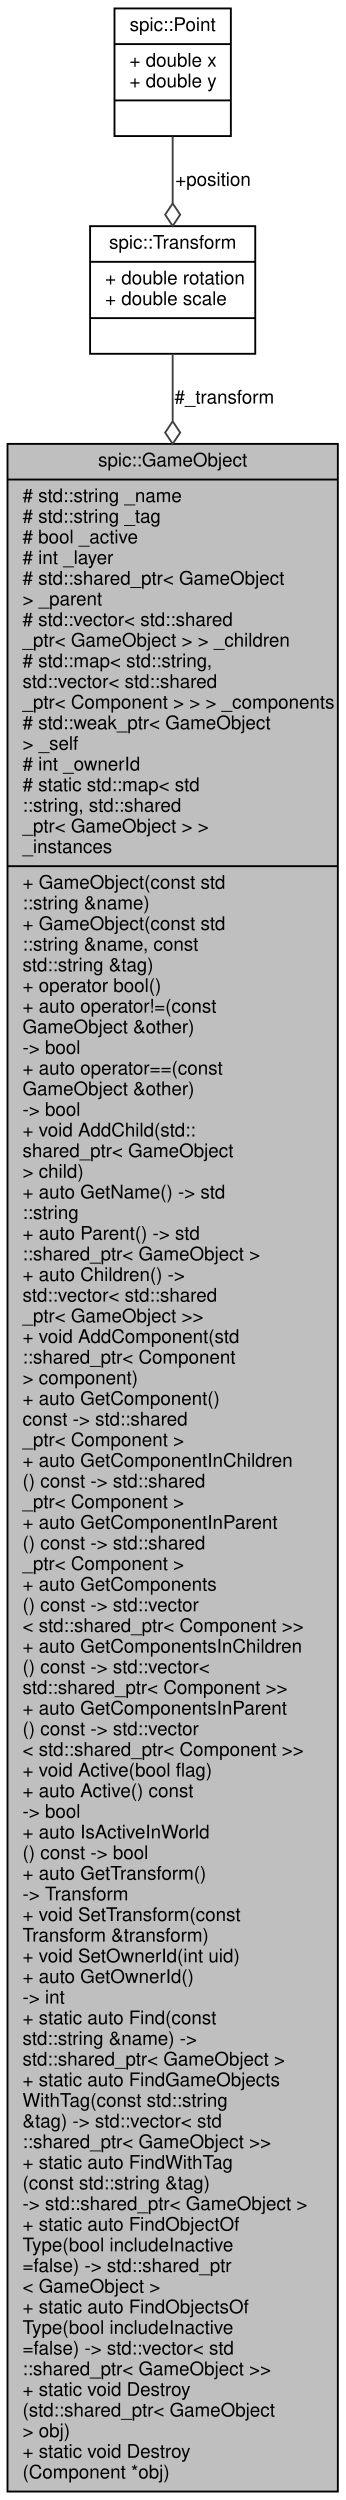
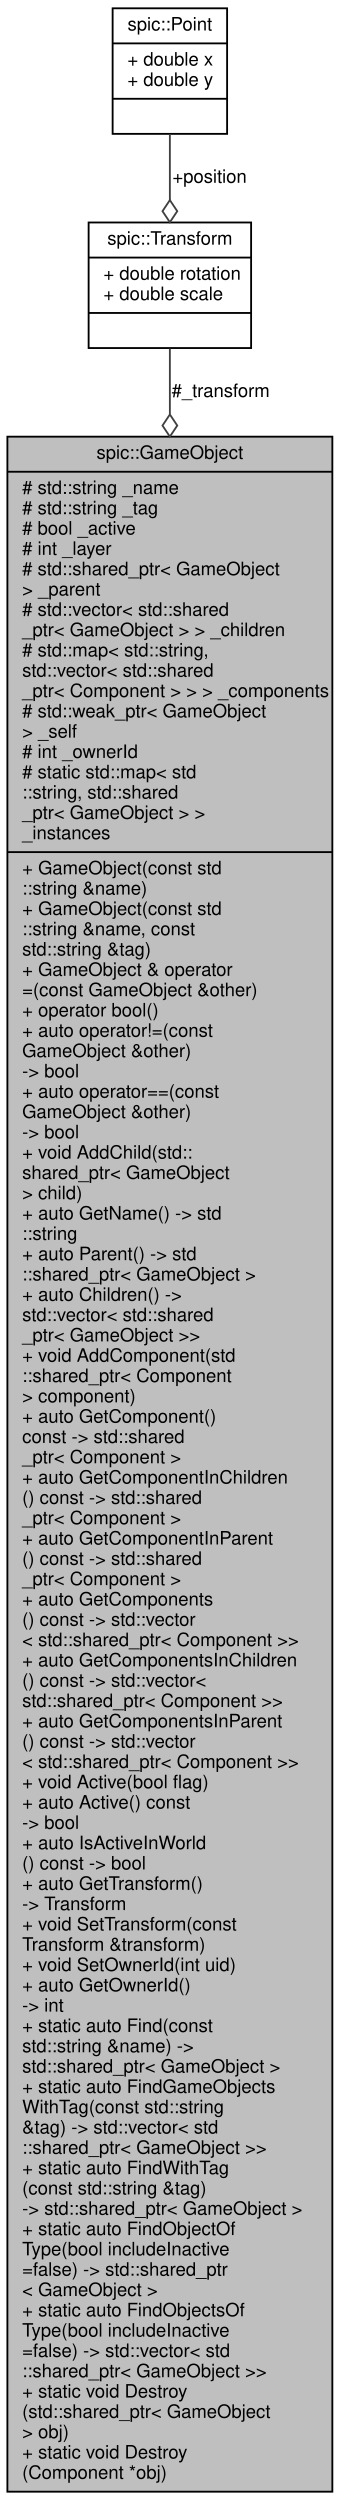
- <svg xmlns="http://www.w3.org/2000/svg" xmlns:xlink="http://www.w3.org/1999/xlink" width="184pt" height="1332pt" viewBox="0.00 0.00 184.00 1332.00">
-   <g id="graph0" class="graph" transform="scale(1 1) rotate(0) translate(4 1328)">
+ <svg xmlns="http://www.w3.org/2000/svg" xmlns:xlink="http://www.w3.org/1999/xlink" width="184pt" height="1354pt" viewBox="0.00 0.00 184.00 1354.00">
+   <g id="graph0" class="graph" transform="scale(1 1) rotate(0) translate(4 1350)">
    <g id="node1" class="node">
      <g id="a_node1">
        <a xlink:title="Any object which should be represented on screen.">
-           <polygon fill="#bfbfbf" stroke="black" points="0,-0.5 0,-1091.5 176,-1091.5 176,-0.5 0,-0.5" />
-           <text text-anchor="middle" x="88" y="-1079.5" font-family="Helvetica,sans-Serif" font-size="10.00">spic::GameObject</text>
-           <polyline fill="none" stroke="black" points="0,-1072.5 176,-1072.5 " />
-           <text text-anchor="start" x="8" y="-1060.5" font-family="Helvetica,sans-Serif" font-size="10.00"># std::string _name</text>
-           <text text-anchor="start" x="8" y="-1049.5" font-family="Helvetica,sans-Serif" font-size="10.00"># std::string _tag</text>
-           <text text-anchor="start" x="8" y="-1038.5" font-family="Helvetica,sans-Serif" font-size="10.00"># bool _active</text>
-           <text text-anchor="start" x="8" y="-1027.5" font-family="Helvetica,sans-Serif" font-size="10.00"># int _layer</text>
-           <text text-anchor="start" x="8" y="-1016.5" font-family="Helvetica,sans-Serif" font-size="10.00"># std::shared_ptr&lt; GameObject</text>
-           <text text-anchor="start" x="8" y="-1005.5" font-family="Helvetica,sans-Serif" font-size="10.00"> &gt; _parent</text>
-           <text text-anchor="start" x="8" y="-994.5" font-family="Helvetica,sans-Serif" font-size="10.00"># std::vector&lt; std::shared</text>
-           <text text-anchor="start" x="8" y="-983.5" font-family="Helvetica,sans-Serif" font-size="10.00">_ptr&lt; GameObject &gt; &gt; _children</text>
-           <text text-anchor="start" x="8" y="-972.5" font-family="Helvetica,sans-Serif" font-size="10.00"># std::map&lt; std::string,</text>
-           <text text-anchor="start" x="8" y="-961.5" font-family="Helvetica,sans-Serif" font-size="10.00"> std::vector&lt; std::shared</text>
-           <text text-anchor="start" x="8" y="-950.5" font-family="Helvetica,sans-Serif" font-size="10.00">_ptr&lt; Component &gt; &gt; &gt; _components</text>
-           <text text-anchor="start" x="8" y="-939.5" font-family="Helvetica,sans-Serif" font-size="10.00"># std::weak_ptr&lt; GameObject</text>
-           <text text-anchor="start" x="8" y="-928.5" font-family="Helvetica,sans-Serif" font-size="10.00"> &gt; _self</text>
-           <text text-anchor="start" x="8" y="-917.5" font-family="Helvetica,sans-Serif" font-size="10.00"># int _ownerId</text>
-           <text text-anchor="start" x="8" y="-906.5" font-family="Helvetica,sans-Serif" font-size="10.00"># static std::map&lt; std</text>
-           <text text-anchor="start" x="8" y="-895.5" font-family="Helvetica,sans-Serif" font-size="10.00">::string, std::shared</text>
-           <text text-anchor="start" x="8" y="-884.5" font-family="Helvetica,sans-Serif" font-size="10.00">_ptr&lt; GameObject &gt; &gt; </text>
-           <text text-anchor="start" x="8" y="-873.5" font-family="Helvetica,sans-Serif" font-size="10.00">_instances</text>
-           <polyline fill="none" stroke="black" points="0,-866.5 176,-866.5 " />
+           <polygon fill="#bfbfbf" stroke="black" points="0,-0.5 0,-1113.5 176,-1113.5 176,-0.5 0,-0.5" />
+           <text text-anchor="middle" x="88" y="-1101.5" font-family="Helvetica,sans-Serif" font-size="10.00">spic::GameObject</text>
+           <polyline fill="none" stroke="black" points="0,-1094.5 176,-1094.5 " />
+           <text text-anchor="start" x="8" y="-1082.5" font-family="Helvetica,sans-Serif" font-size="10.00"># std::string _name</text>
+           <text text-anchor="start" x="8" y="-1071.5" font-family="Helvetica,sans-Serif" font-size="10.00"># std::string _tag</text>
+           <text text-anchor="start" x="8" y="-1060.5" font-family="Helvetica,sans-Serif" font-size="10.00"># bool _active</text>
+           <text text-anchor="start" x="8" y="-1049.5" font-family="Helvetica,sans-Serif" font-size="10.00"># int _layer</text>
+           <text text-anchor="start" x="8" y="-1038.5" font-family="Helvetica,sans-Serif" font-size="10.00"># std::shared_ptr&lt; GameObject</text>
+           <text text-anchor="start" x="8" y="-1027.5" font-family="Helvetica,sans-Serif" font-size="10.00"> &gt; _parent</text>
+           <text text-anchor="start" x="8" y="-1016.5" font-family="Helvetica,sans-Serif" font-size="10.00"># std::vector&lt; std::shared</text>
+           <text text-anchor="start" x="8" y="-1005.5" font-family="Helvetica,sans-Serif" font-size="10.00">_ptr&lt; GameObject &gt; &gt; _children</text>
+           <text text-anchor="start" x="8" y="-994.5" font-family="Helvetica,sans-Serif" font-size="10.00"># std::map&lt; std::string,</text>
+           <text text-anchor="start" x="8" y="-983.5" font-family="Helvetica,sans-Serif" font-size="10.00"> std::vector&lt; std::shared</text>
+           <text text-anchor="start" x="8" y="-972.5" font-family="Helvetica,sans-Serif" font-size="10.00">_ptr&lt; Component &gt; &gt; &gt; _components</text>
+           <text text-anchor="start" x="8" y="-961.5" font-family="Helvetica,sans-Serif" font-size="10.00"># std::weak_ptr&lt; GameObject</text>
+           <text text-anchor="start" x="8" y="-950.5" font-family="Helvetica,sans-Serif" font-size="10.00"> &gt; _self</text>
+           <text text-anchor="start" x="8" y="-939.5" font-family="Helvetica,sans-Serif" font-size="10.00"># int _ownerId</text>
+           <text text-anchor="start" x="8" y="-928.5" font-family="Helvetica,sans-Serif" font-size="10.00"># static std::map&lt; std</text>
+           <text text-anchor="start" x="8" y="-917.5" font-family="Helvetica,sans-Serif" font-size="10.00">::string, std::shared</text>
+           <text text-anchor="start" x="8" y="-906.5" font-family="Helvetica,sans-Serif" font-size="10.00">_ptr&lt; GameObject &gt; &gt; </text>
+           <text text-anchor="start" x="8" y="-895.5" font-family="Helvetica,sans-Serif" font-size="10.00">_instances</text>
+           <polyline fill="none" stroke="black" points="0,-888.5 176,-888.5 " />
+           <text text-anchor="start" x="8" y="-876.5" font-family="Helvetica,sans-Serif" font-size="10.00">+ GameObject(const std</text>
+           <text text-anchor="start" x="8" y="-865.5" font-family="Helvetica,sans-Serif" font-size="10.00">::string &amp;name)</text>
          <text text-anchor="start" x="8" y="-854.5" font-family="Helvetica,sans-Serif" font-size="10.00">+ GameObject(const std</text>
-           <text text-anchor="start" x="8" y="-843.5" font-family="Helvetica,sans-Serif" font-size="10.00">::string &amp;name)</text>
-           <text text-anchor="start" x="8" y="-832.5" font-family="Helvetica,sans-Serif" font-size="10.00">+ GameObject(const std</text>
-           <text text-anchor="start" x="8" y="-821.5" font-family="Helvetica,sans-Serif" font-size="10.00">::string &amp;name, const</text>
-           <text text-anchor="start" x="8" y="-810.5" font-family="Helvetica,sans-Serif" font-size="10.00"> std::string &amp;tag)</text>
+           <text text-anchor="start" x="8" y="-843.5" font-family="Helvetica,sans-Serif" font-size="10.00">::string &amp;name, const</text>
+           <text text-anchor="start" x="8" y="-832.5" font-family="Helvetica,sans-Serif" font-size="10.00"> std::string &amp;tag)</text>
+           <text text-anchor="start" x="8" y="-821.5" font-family="Helvetica,sans-Serif" font-size="10.00">+ GameObject &amp; operator</text>
+           <text text-anchor="start" x="8" y="-810.5" font-family="Helvetica,sans-Serif" font-size="10.00">=(const GameObject &amp;other)</text>
          <text text-anchor="start" x="8" y="-799.5" font-family="Helvetica,sans-Serif" font-size="10.00">+ operator bool()</text>
          <text text-anchor="start" x="8" y="-788.5" font-family="Helvetica,sans-Serif" font-size="10.00">+ auto operator!=(const</text>
          <text text-anchor="start" x="8" y="-777.5" font-family="Helvetica,sans-Serif" font-size="10.00"> GameObject &amp;other) </text>
          <text text-anchor="start" x="8" y="-766.5" font-family="Helvetica,sans-Serif" font-size="10.00">-&gt; bool</text>
          <text text-anchor="start" x="8" y="-755.5" font-family="Helvetica,sans-Serif" font-size="10.00">+ auto operator==(const</text>
          <text text-anchor="start" x="8" y="-744.5" font-family="Helvetica,sans-Serif" font-size="10.00"> GameObject &amp;other) </text>
          <text text-anchor="start" x="8" y="-733.5" font-family="Helvetica,sans-Serif" font-size="10.00">-&gt; bool</text>
          <text text-anchor="start" x="8" y="-722.5" font-family="Helvetica,sans-Serif" font-size="10.00">+ void AddChild(std::</text>
          <text text-anchor="start" x="8" y="-711.5" font-family="Helvetica,sans-Serif" font-size="10.00">shared_ptr&lt; GameObject</text>
          <text text-anchor="start" x="8" y="-700.5" font-family="Helvetica,sans-Serif" font-size="10.00"> &gt; child)</text>
          <text text-anchor="start" x="8" y="-689.5" font-family="Helvetica,sans-Serif" font-size="10.00">+ auto GetName() -&gt; std</text>
          <text text-anchor="start" x="8" y="-678.5" font-family="Helvetica,sans-Serif" font-size="10.00">::string</text>
          <text text-anchor="start" x="8" y="-667.5" font-family="Helvetica,sans-Serif" font-size="10.00">+ auto Parent() -&gt; std</text>
          <text text-anchor="start" x="8" y="-656.5" font-family="Helvetica,sans-Serif" font-size="10.00">::shared_ptr&lt; GameObject &gt;</text>
          <text text-anchor="start" x="8" y="-645.5" font-family="Helvetica,sans-Serif" font-size="10.00">+ auto Children() -&gt;</text>
          <text text-anchor="start" x="8" y="-634.5" font-family="Helvetica,sans-Serif" font-size="10.00"> std::vector&lt; std::shared</text>
          <text text-anchor="start" x="8" y="-623.5" font-family="Helvetica,sans-Serif" font-size="10.00">_ptr&lt; GameObject &gt;&gt;</text>
          <text text-anchor="start" x="8" y="-612.5" font-family="Helvetica,sans-Serif" font-size="10.00">+ void AddComponent(std</text>
          <text text-anchor="start" x="8" y="-601.5" font-family="Helvetica,sans-Serif" font-size="10.00">::shared_ptr&lt; Component</text>
          <text text-anchor="start" x="8" y="-590.5" font-family="Helvetica,sans-Serif" font-size="10.00"> &gt; component)</text>
          <text text-anchor="start" x="8" y="-579.5" font-family="Helvetica,sans-Serif" font-size="10.00">+ auto GetComponent()</text>
          <text text-anchor="start" x="8" y="-568.5" font-family="Helvetica,sans-Serif" font-size="10.00"> const -&gt; std::shared</text>
          <text text-anchor="start" x="8" y="-557.5" font-family="Helvetica,sans-Serif" font-size="10.00">_ptr&lt; Component &gt;</text>
          <text text-anchor="start" x="8" y="-546.5" font-family="Helvetica,sans-Serif" font-size="10.00">+ auto GetComponentInChildren</text>
          <text text-anchor="start" x="8" y="-535.5" font-family="Helvetica,sans-Serif" font-size="10.00">() const -&gt; std::shared</text>
          <text text-anchor="start" x="8" y="-524.5" font-family="Helvetica,sans-Serif" font-size="10.00">_ptr&lt; Component &gt;</text>
          <text text-anchor="start" x="8" y="-513.5" font-family="Helvetica,sans-Serif" font-size="10.00">+ auto GetComponentInParent</text>
          <text text-anchor="start" x="8" y="-502.5" font-family="Helvetica,sans-Serif" font-size="10.00">() const -&gt; std::shared</text>
          <text text-anchor="start" x="8" y="-491.5" font-family="Helvetica,sans-Serif" font-size="10.00">_ptr&lt; Component &gt;</text>
          <text text-anchor="start" x="8" y="-480.5" font-family="Helvetica,sans-Serif" font-size="10.00">+ auto GetComponents</text>
          <text text-anchor="start" x="8" y="-469.5" font-family="Helvetica,sans-Serif" font-size="10.00">() const -&gt; std::vector</text>
          <text text-anchor="start" x="8" y="-458.5" font-family="Helvetica,sans-Serif" font-size="10.00">&lt; std::shared_ptr&lt; Component &gt;&gt;</text>
          <text text-anchor="start" x="8" y="-447.5" font-family="Helvetica,sans-Serif" font-size="10.00">+ auto GetComponentsInChildren</text>
          <text text-anchor="start" x="8" y="-436.5" font-family="Helvetica,sans-Serif" font-size="10.00">() const -&gt; std::vector&lt;</text>
          <text text-anchor="start" x="8" y="-425.5" font-family="Helvetica,sans-Serif" font-size="10.00"> std::shared_ptr&lt; Component &gt;&gt;</text>
          <text text-anchor="start" x="8" y="-414.5" font-family="Helvetica,sans-Serif" font-size="10.00">+ auto GetComponentsInParent</text>
          <text text-anchor="start" x="8" y="-403.5" font-family="Helvetica,sans-Serif" font-size="10.00">() const -&gt; std::vector</text>
          <text text-anchor="start" x="8" y="-392.5" font-family="Helvetica,sans-Serif" font-size="10.00">&lt; std::shared_ptr&lt; Component &gt;&gt;</text>
          <text text-anchor="start" x="8" y="-381.5" font-family="Helvetica,sans-Serif" font-size="10.00">+ void Active(bool flag)</text>
          <text text-anchor="start" x="8" y="-370.5" font-family="Helvetica,sans-Serif" font-size="10.00">+ auto Active() const</text>
          <text text-anchor="start" x="8" y="-359.5" font-family="Helvetica,sans-Serif" font-size="10.00"> -&gt; bool</text>
          <text text-anchor="start" x="8" y="-348.5" font-family="Helvetica,sans-Serif" font-size="10.00">+ auto IsActiveInWorld</text>
          <text text-anchor="start" x="8" y="-337.5" font-family="Helvetica,sans-Serif" font-size="10.00">() const -&gt; bool</text>
          <text text-anchor="start" x="8" y="-326.5" font-family="Helvetica,sans-Serif" font-size="10.00">+ auto GetTransform()</text>
          <text text-anchor="start" x="8" y="-315.5" font-family="Helvetica,sans-Serif" font-size="10.00"> -&gt; Transform</text>
          <text text-anchor="start" x="8" y="-304.5" font-family="Helvetica,sans-Serif" font-size="10.00">+ void SetTransform(const</text>
          <text text-anchor="start" x="8" y="-293.5" font-family="Helvetica,sans-Serif" font-size="10.00"> Transform &amp;transform)</text>
          <text text-anchor="start" x="8" y="-282.5" font-family="Helvetica,sans-Serif" font-size="10.00">+ void SetOwnerId(int uid)</text>
          <text text-anchor="start" x="8" y="-271.5" font-family="Helvetica,sans-Serif" font-size="10.00">+ auto GetOwnerId() </text>
          <text text-anchor="start" x="8" y="-260.5" font-family="Helvetica,sans-Serif" font-size="10.00">-&gt; int</text>
          <text text-anchor="start" x="8" y="-249.5" font-family="Helvetica,sans-Serif" font-size="10.00">+ static auto Find(const</text>
          <text text-anchor="start" x="8" y="-238.5" font-family="Helvetica,sans-Serif" font-size="10.00"> std::string &amp;name) -&gt;</text>
          <text text-anchor="start" x="8" y="-227.5" font-family="Helvetica,sans-Serif" font-size="10.00"> std::shared_ptr&lt; GameObject &gt;</text>
          <text text-anchor="start" x="8" y="-216.5" font-family="Helvetica,sans-Serif" font-size="10.00">+ static auto FindGameObjects</text>
          <text text-anchor="start" x="8" y="-205.5" font-family="Helvetica,sans-Serif" font-size="10.00">WithTag(const std::string</text>
          <text text-anchor="start" x="8" y="-194.5" font-family="Helvetica,sans-Serif" font-size="10.00"> &amp;tag) -&gt; std::vector&lt; std</text>
          <text text-anchor="start" x="8" y="-183.5" font-family="Helvetica,sans-Serif" font-size="10.00">::shared_ptr&lt; GameObject &gt;&gt;</text>
          <text text-anchor="start" x="8" y="-172.5" font-family="Helvetica,sans-Serif" font-size="10.00">+ static auto FindWithTag</text>
          <text text-anchor="start" x="8" y="-161.5" font-family="Helvetica,sans-Serif" font-size="10.00">(const std::string &amp;tag)</text>
          <text text-anchor="start" x="8" y="-150.5" font-family="Helvetica,sans-Serif" font-size="10.00"> -&gt; std::shared_ptr&lt; GameObject &gt;</text>
          <text text-anchor="start" x="8" y="-139.5" font-family="Helvetica,sans-Serif" font-size="10.00">+ static auto FindObjectOf</text>
          <text text-anchor="start" x="8" y="-128.5" font-family="Helvetica,sans-Serif" font-size="10.00">Type(bool includeInactive</text>
          <text text-anchor="start" x="8" y="-117.5" font-family="Helvetica,sans-Serif" font-size="10.00">=false) -&gt; std::shared_ptr</text>
          <text text-anchor="start" x="8" y="-106.5" font-family="Helvetica,sans-Serif" font-size="10.00">&lt; GameObject &gt;</text>
          <text text-anchor="start" x="8" y="-95.5" font-family="Helvetica,sans-Serif" font-size="10.00">+ static auto FindObjectsOf</text>
          <text text-anchor="start" x="8" y="-84.5" font-family="Helvetica,sans-Serif" font-size="10.00">Type(bool includeInactive</text>
          <text text-anchor="start" x="8" y="-73.5" font-family="Helvetica,sans-Serif" font-size="10.00">=false) -&gt; std::vector&lt; std</text>
          <text text-anchor="start" x="8" y="-62.5" font-family="Helvetica,sans-Serif" font-size="10.00">::shared_ptr&lt; GameObject &gt;&gt;</text>
          <text text-anchor="start" x="8" y="-51.5" font-family="Helvetica,sans-Serif" font-size="10.00">+ static void Destroy</text>
          <text text-anchor="start" x="8" y="-40.5" font-family="Helvetica,sans-Serif" font-size="10.00">(std::shared_ptr&lt; GameObject</text>
          <text text-anchor="start" x="8" y="-29.5" font-family="Helvetica,sans-Serif" font-size="10.00"> &gt; obj)</text>
          <text text-anchor="start" x="8" y="-18.5" font-family="Helvetica,sans-Serif" font-size="10.00">+ static void Destroy</text>
          <text text-anchor="start" x="8" y="-7.5" font-family="Helvetica,sans-Serif" font-size="10.00">(Component *obj)</text>
        </a>
      </g>
    </g>
    <g id="node2" class="node">
      <g id="a_node2">
        <a xlink:href="structspic_1_1Transform.html" target="_top" xlink:title="Instances of this class represent specific 2D transformations. @spicapi.">
-           <polygon fill="none" stroke="black" points="44,-1139.5 44,-1207.5 132,-1207.5 132,-1139.5 44,-1139.5" />
-           <text text-anchor="middle" x="88" y="-1195.5" font-family="Helvetica,sans-Serif" font-size="10.00">spic::Transform</text>
-           <polyline fill="none" stroke="black" points="44,-1188.5 132,-1188.5 " />
-           <text text-anchor="start" x="52" y="-1176.5" font-family="Helvetica,sans-Serif" font-size="10.00">+ double rotation</text>
-           <text text-anchor="start" x="52" y="-1165.5" font-family="Helvetica,sans-Serif" font-size="10.00">+ double scale</text>
-           <polyline fill="none" stroke="black" points="44,-1158.5 132,-1158.5 " />
-           <text text-anchor="middle" x="88" y="-1146.5" font-family="Helvetica,sans-Serif" font-size="10.00"> </text>
+           <polygon fill="none" stroke="black" points="44,-1161.5 44,-1229.5 132,-1229.5 132,-1161.5 44,-1161.5" />
+           <text text-anchor="middle" x="88" y="-1217.5" font-family="Helvetica,sans-Serif" font-size="10.00">spic::Transform</text>
+           <polyline fill="none" stroke="black" points="44,-1210.5 132,-1210.5 " />
+           <text text-anchor="start" x="52" y="-1198.5" font-family="Helvetica,sans-Serif" font-size="10.00">+ double rotation</text>
+           <text text-anchor="start" x="52" y="-1187.5" font-family="Helvetica,sans-Serif" font-size="10.00">+ double scale</text>
+           <polyline fill="none" stroke="black" points="44,-1180.5 132,-1180.5 " />
+           <text text-anchor="middle" x="88" y="-1168.5" font-family="Helvetica,sans-Serif" font-size="10.00"> </text>
        </a>
      </g>
    </g>
    <g id="edge1" class="edge">
-       <path fill="none" stroke="#404040" d="M88,-1139.31C88,-1129.35 88,-1117.41 88,-1103.85" />
-       <polygon fill="none" stroke="#404040" points="88,-1103.52 84,-1097.52 88,-1091.52 92,-1097.52 88,-1103.52" />
-       <text text-anchor="middle" x="115.5" y="-1113" font-family="Helvetica,sans-Serif" font-size="10.00"> #_transform</text>
+       <path fill="none" stroke="#404040" d="M88,-1161.18C88,-1151.23 88,-1139.33 88,-1125.81" />
+       <polygon fill="none" stroke="#404040" points="88,-1125.52 84,-1119.52 88,-1113.52 92,-1119.52 88,-1125.52" />
+       <text text-anchor="middle" x="115.5" y="-1135" font-family="Helvetica,sans-Serif" font-size="10.00"> #_transform</text>
    </g>
    <g id="node3" class="node">
      <g id="a_node3">
        <a xlink:href="structspic_1_1Point.html" target="_top" xlink:title="Struct representing both a 2D point and a 2D vector. @spicapi.">
-           <polygon fill="none" stroke="black" points="57,-1255.5 57,-1323.5 119,-1323.5 119,-1255.5 57,-1255.5" />
-           <text text-anchor="middle" x="88" y="-1311.5" font-family="Helvetica,sans-Serif" font-size="10.00">spic::Point</text>
-           <polyline fill="none" stroke="black" points="57,-1304.5 119,-1304.5 " />
-           <text text-anchor="start" x="65" y="-1292.5" font-family="Helvetica,sans-Serif" font-size="10.00">+ double x</text>
-           <text text-anchor="start" x="65" y="-1281.5" font-family="Helvetica,sans-Serif" font-size="10.00">+ double y</text>
-           <polyline fill="none" stroke="black" points="57,-1274.5 119,-1274.5 " />
-           <text text-anchor="middle" x="88" y="-1262.5" font-family="Helvetica,sans-Serif" font-size="10.00"> </text>
+           <polygon fill="none" stroke="black" points="57,-1277.5 57,-1345.5 119,-1345.5 119,-1277.5 57,-1277.5" />
+           <text text-anchor="middle" x="88" y="-1333.5" font-family="Helvetica,sans-Serif" font-size="10.00">spic::Point</text>
+           <polyline fill="none" stroke="black" points="57,-1326.5 119,-1326.5 " />
+           <text text-anchor="start" x="65" y="-1314.5" font-family="Helvetica,sans-Serif" font-size="10.00">+ double x</text>
+           <text text-anchor="start" x="65" y="-1303.5" font-family="Helvetica,sans-Serif" font-size="10.00">+ double y</text>
+           <polyline fill="none" stroke="black" points="57,-1296.5 119,-1296.5 " />
+           <text text-anchor="middle" x="88" y="-1284.5" font-family="Helvetica,sans-Serif" font-size="10.00"> </text>
        </a>
      </g>
    </g>
    <g id="edge2" class="edge">
-       <path fill="none" stroke="#404040" d="M88,-1255.22C88,-1244.1 88,-1231.51 88,-1219.64" />
-       <polygon fill="none" stroke="#404040" points="88,-1219.62 84,-1213.62 88,-1207.62 92,-1213.62 88,-1219.62" />
-       <text text-anchor="middle" x="109.5" y="-1229" font-family="Helvetica,sans-Serif" font-size="10.00"> +position</text>
+       <path fill="none" stroke="#404040" d="M88,-1277.22C88,-1266.1 88,-1253.51 88,-1241.64" />
+       <polygon fill="none" stroke="#404040" points="88,-1241.62 84,-1235.62 88,-1229.62 92,-1235.62 88,-1241.62" />
+       <text text-anchor="middle" x="109.5" y="-1251" font-family="Helvetica,sans-Serif" font-size="10.00"> +position</text>
    </g>
  </g>
</svg>
